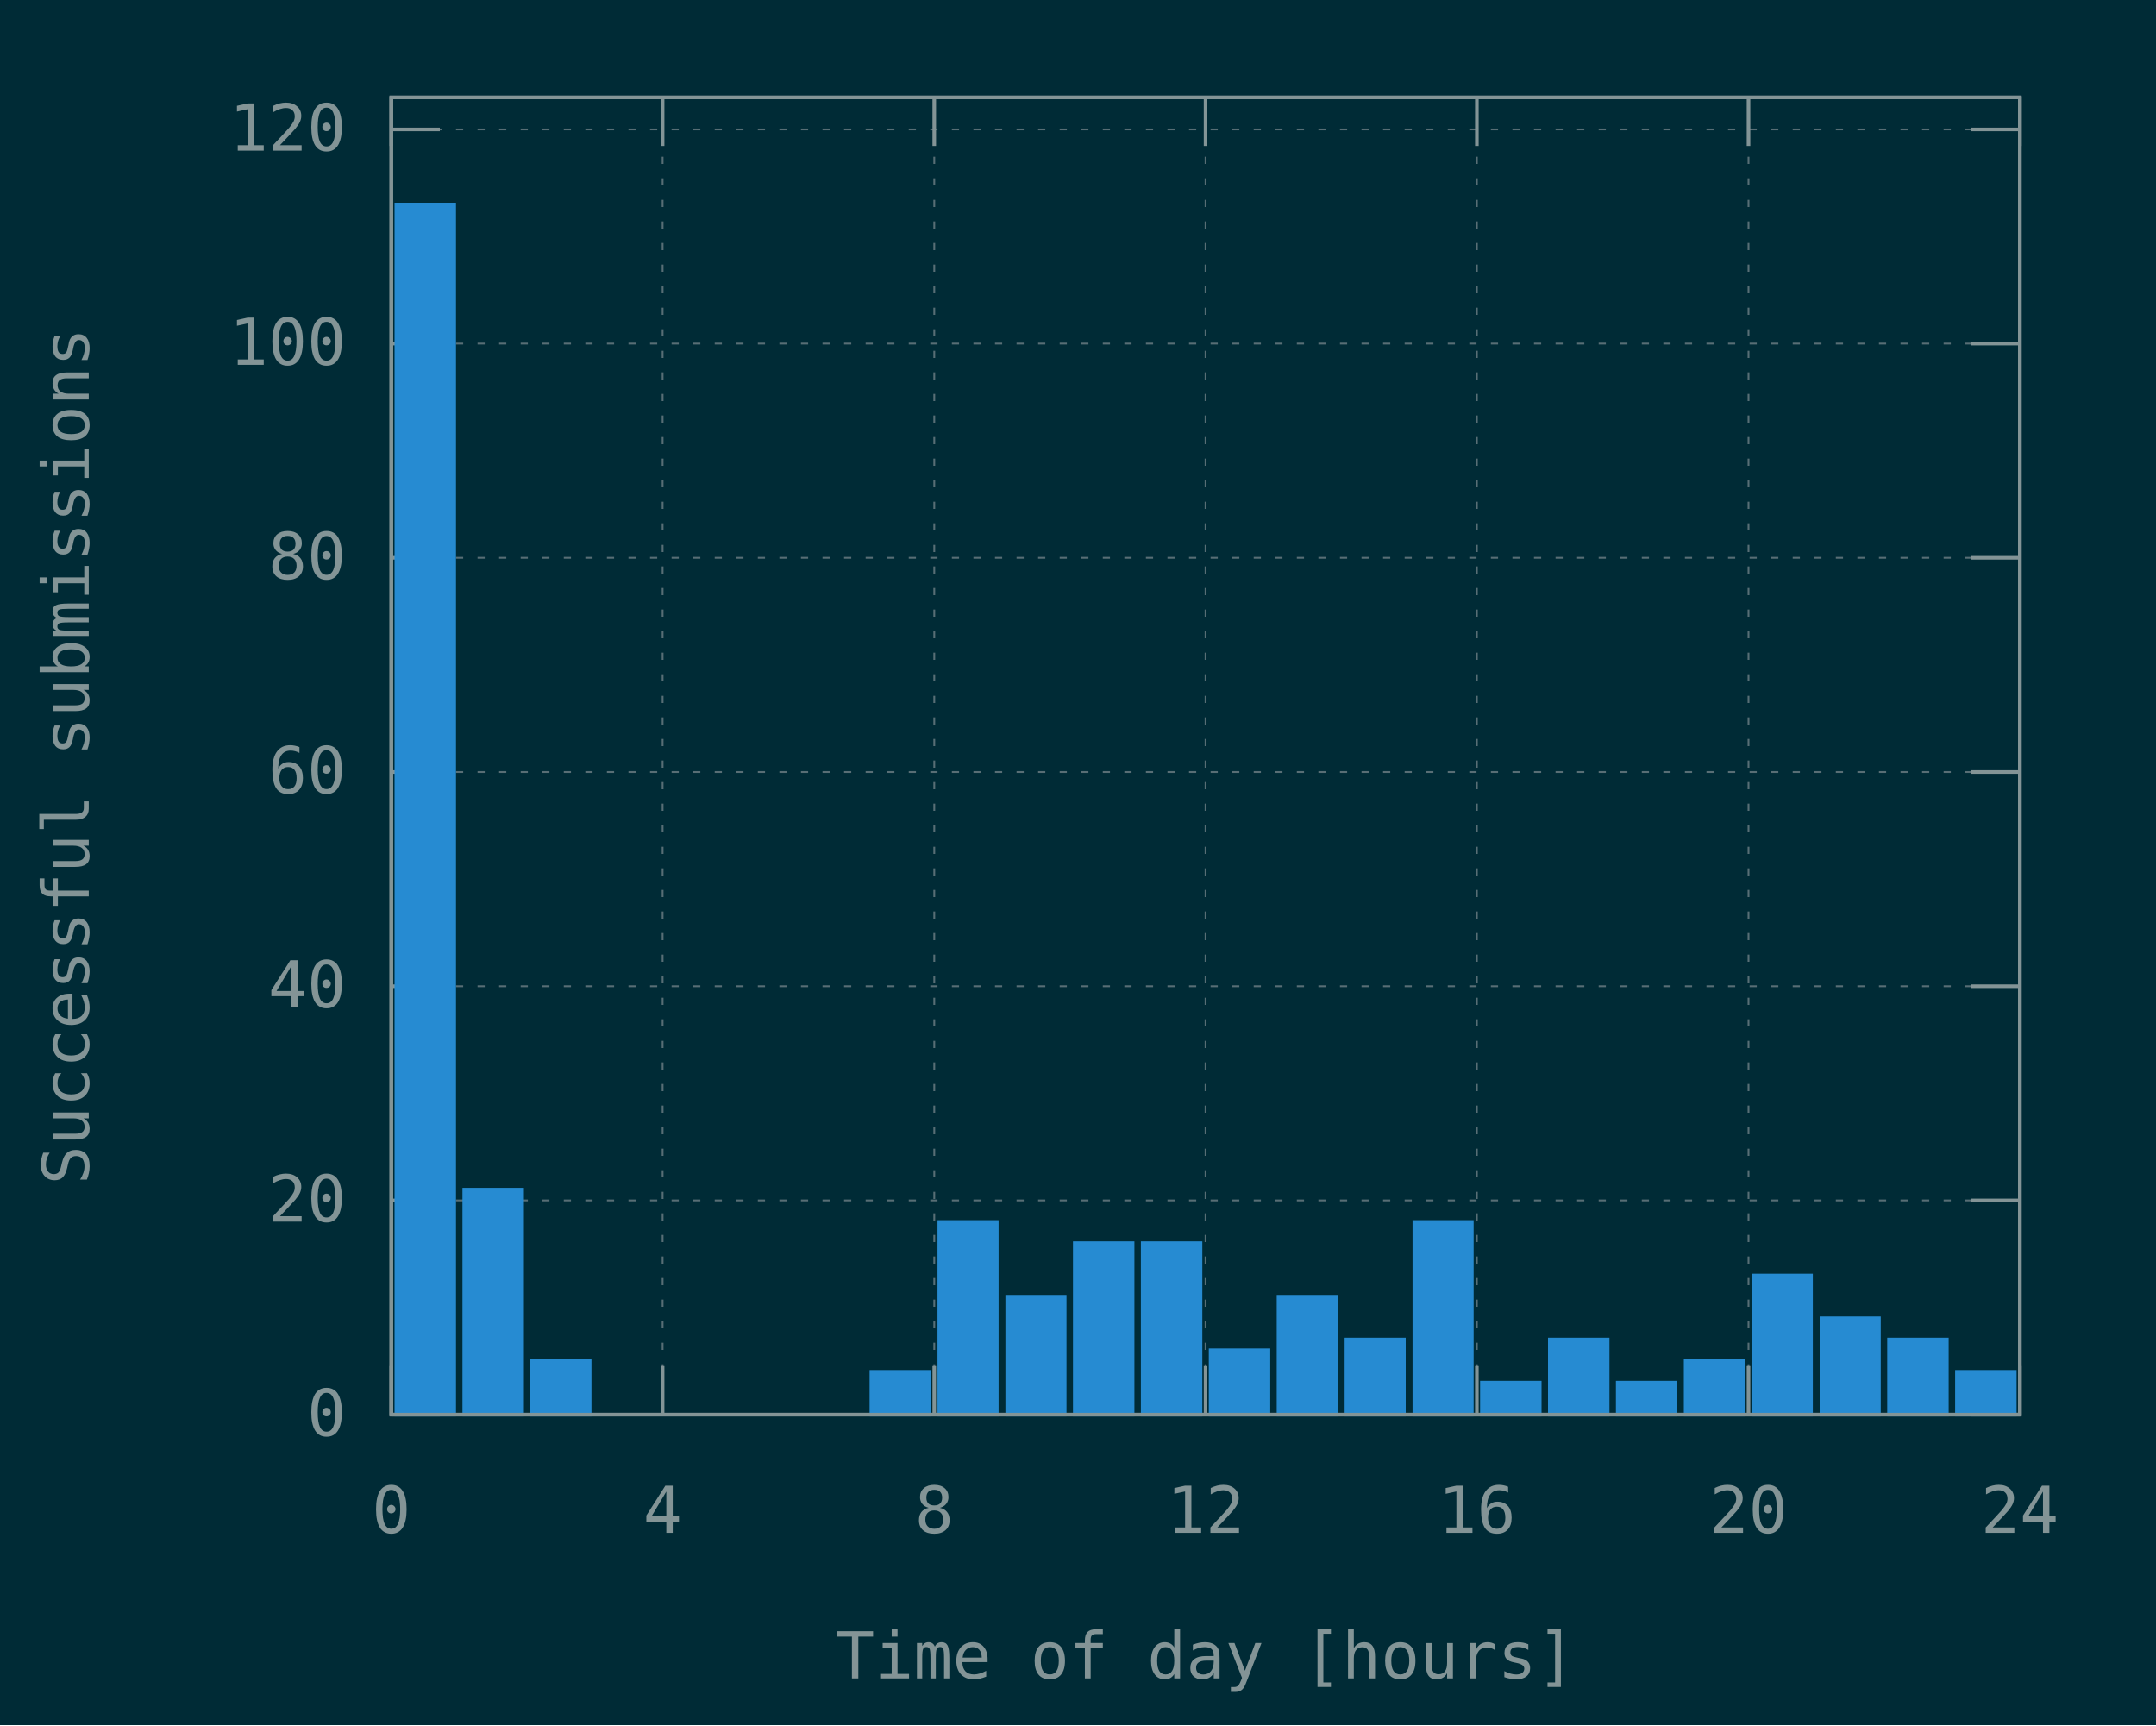
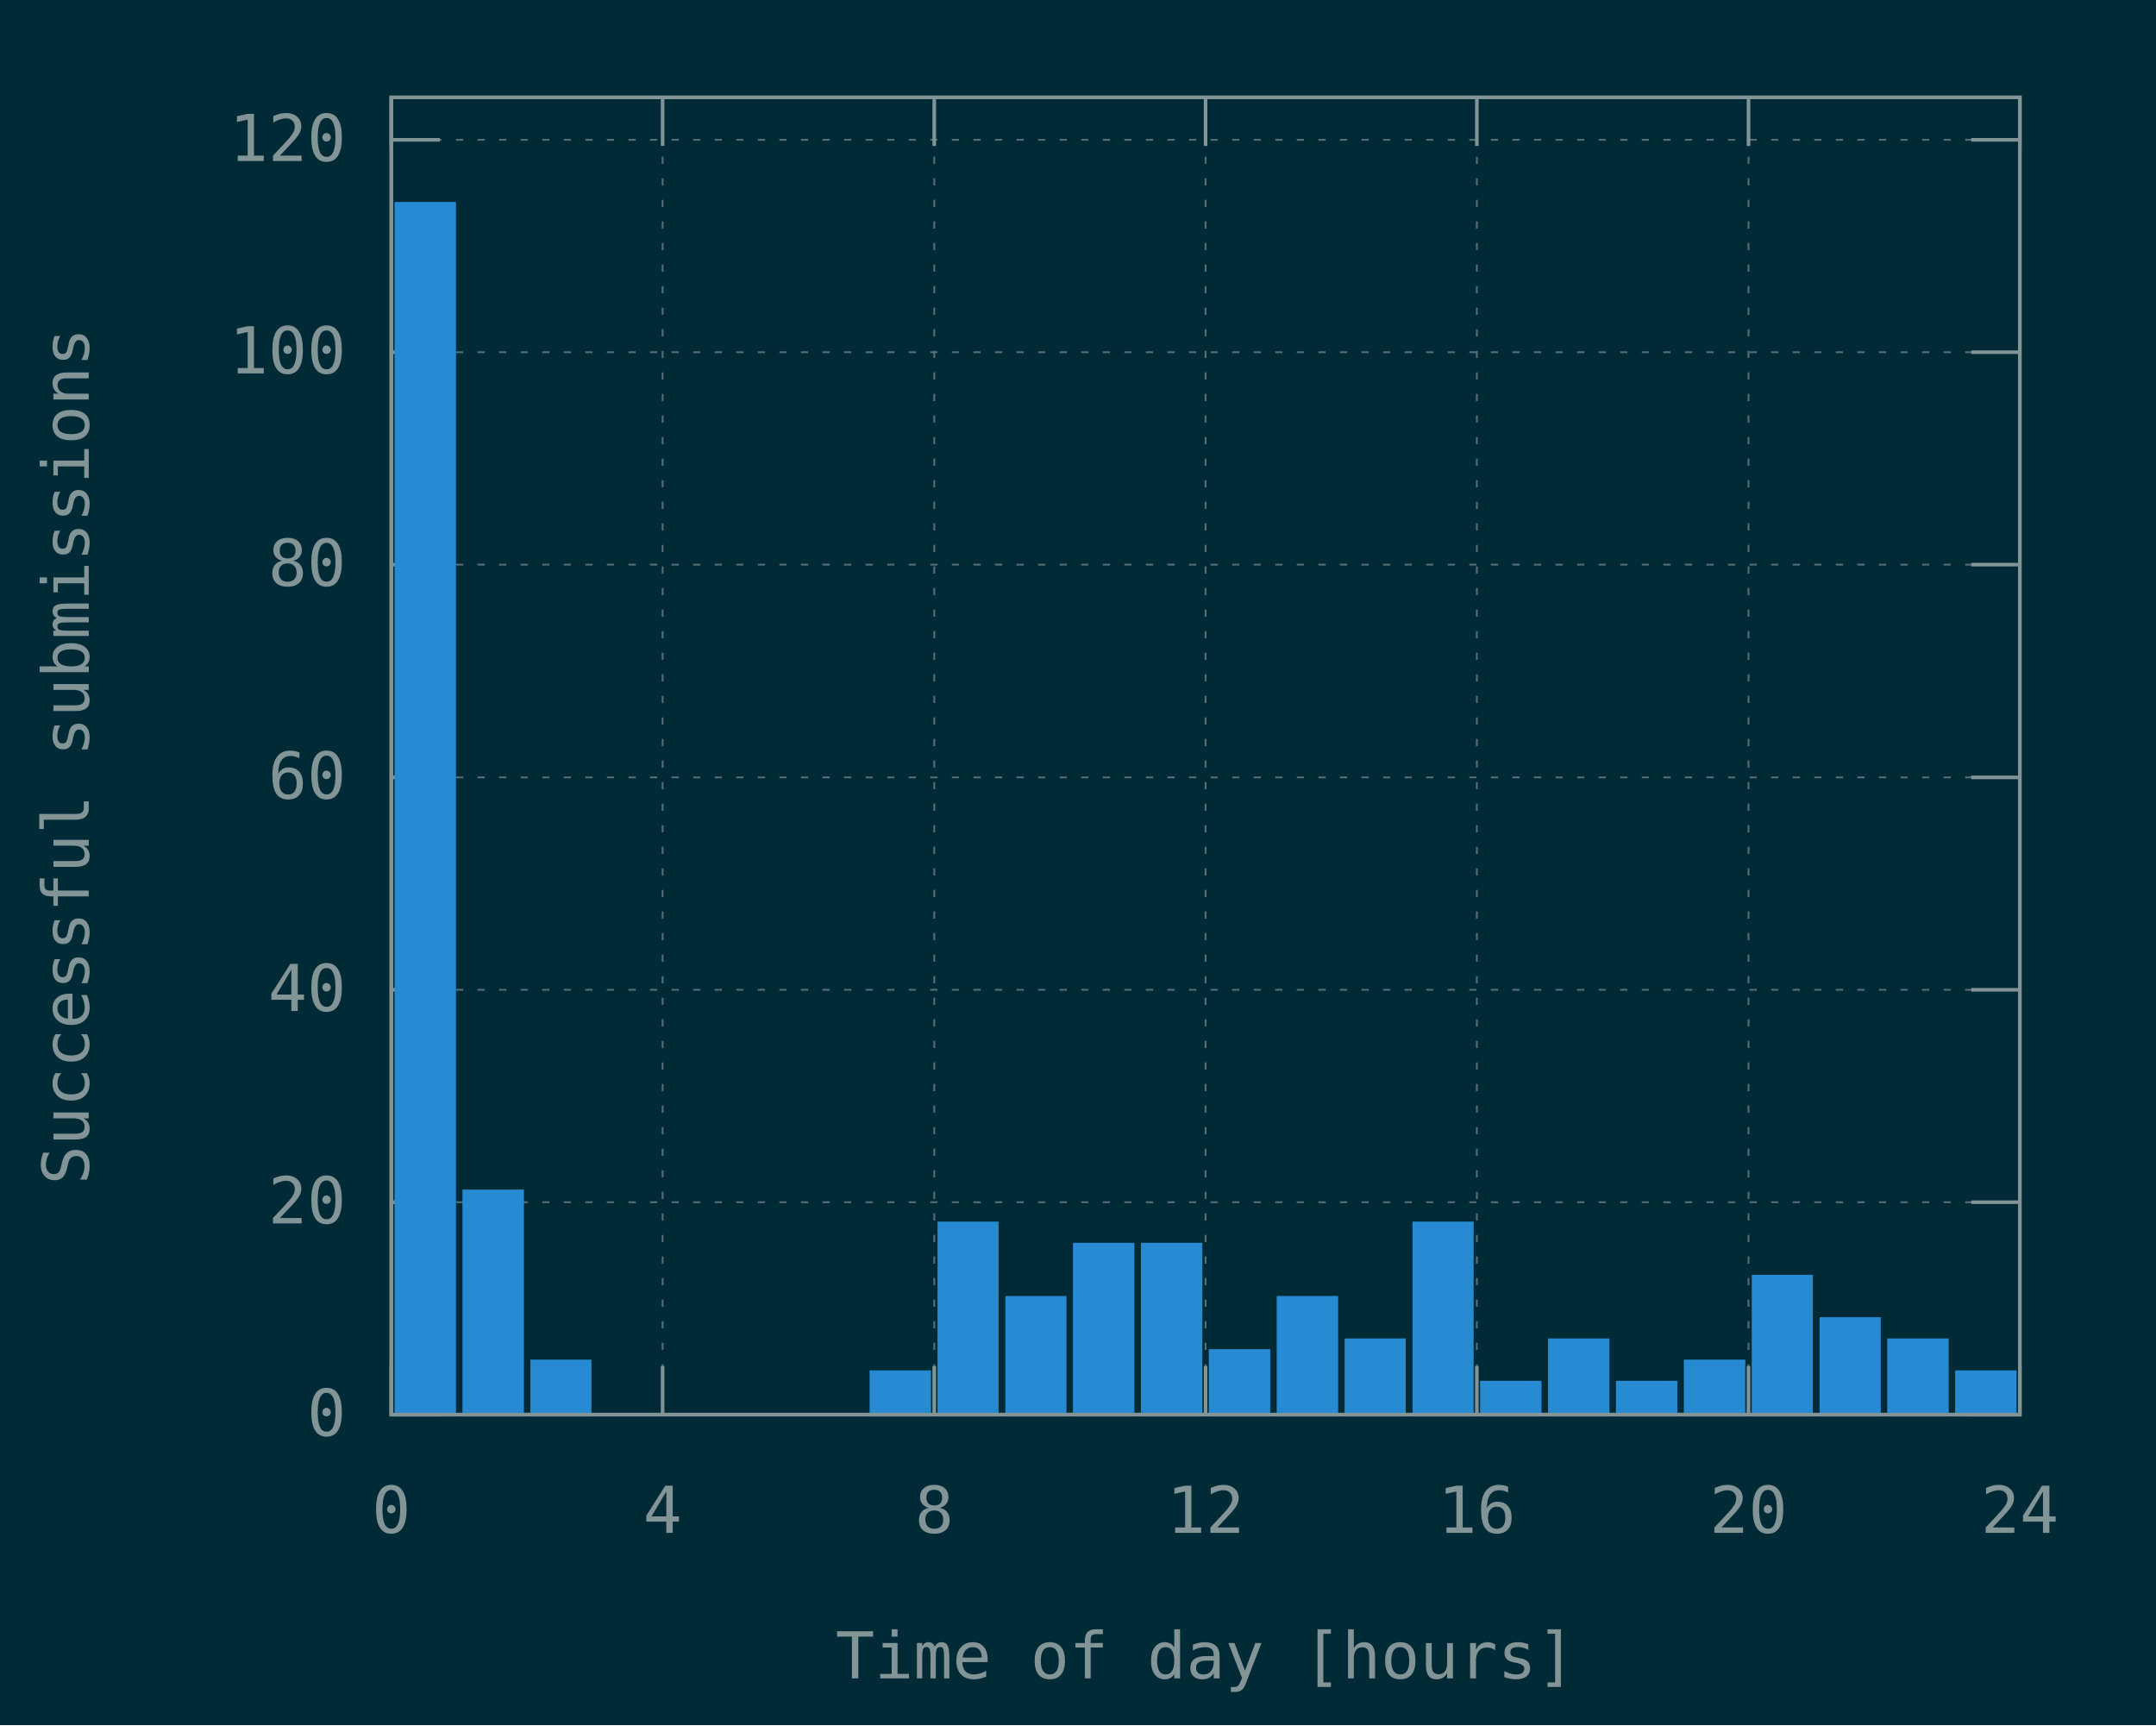
<svg xmlns="http://www.w3.org/2000/svg" xmlns:xlink="http://www.w3.org/1999/xlink" width="600" height="480" viewBox="0 0 600 480">
  <g id="gnuplot_canvas">
    <rect x="0" y="0" width="600" height="480" fill="#002b36" />
    <defs>
      <circle id="gpDot" r="0.5" stroke-width="0.5" stroke="currentColor" />
      <path id="gpPt0" stroke-width="0.148" stroke="currentColor" d="M-1,0 h2 M0,-1 v2" />
      <path id="gpPt1" stroke-width="0.148" stroke="currentColor" d="M-1,-1 L1,1 M1,-1 L-1,1" />
      <path id="gpPt2" stroke-width="0.148" stroke="currentColor" d="M-1,0 L1,0 M0,-1 L0,1 M-1,-1 L1,1 M-1,1 L1,-1" />
      <rect id="gpPt3" stroke-width="0.148" stroke="currentColor" x="-1" y="-1" width="2" height="2" />
      <rect id="gpPt4" stroke-width="0.148" stroke="currentColor" fill="currentColor" x="-1" y="-1" width="2" height="2" />
      <circle id="gpPt5" stroke-width="0.148" stroke="currentColor" cx="0" cy="0" r="1" />
      <use xlink:href="#gpPt5" id="gpPt6" fill="currentColor" stroke="none" />
      <path id="gpPt7" stroke-width="0.148" stroke="currentColor" d="M0,-1.33 L-1.33,0.67 L1.33,0.67 z" />
      <use xlink:href="#gpPt7" id="gpPt8" fill="currentColor" stroke="none" />
      <use xlink:href="#gpPt7" id="gpPt9" stroke="currentColor" transform="rotate(180)" />
      <use xlink:href="#gpPt9" id="gpPt10" fill="currentColor" stroke="none" />
      <use xlink:href="#gpPt3" id="gpPt11" stroke="currentColor" transform="rotate(45)" />
      <use xlink:href="#gpPt11" id="gpPt12" fill="currentColor" stroke="none" />
      <path id="gpPt13" stroke-width="0.148" stroke="currentColor" d="M0,1.330 L1.265,0.411 L0.782,-1.067 L-0.782,-1.076 L-1.265,0.411 z" />
      <use xlink:href="#gpPt13" id="gpPt14" fill="currentColor" stroke="none" />
      <filter id="textbox" filterUnits="objectBoundingBox" x="0" y="0" height="1" width="1">
        <feFlood flood-color="#002B36" flood-opacity="1" result="bgnd" />
        <feComposite in="SourceGraphic" in2="bgnd" operator="atop" />
      </filter>
      <filter id="greybox" filterUnits="objectBoundingBox" x="0" y="0" height="1" width="1">
        <feFlood flood-color="lightgrey" flood-opacity="1" result="grey" />
        <feComposite in="SourceGraphic" in2="grey" operator="atop" />
      </filter>
    </defs>
    <g fill="none" color="#002B36" stroke="currentColor" stroke-width="1.00" stroke-linecap="butt" stroke-linejoin="miter">
</g>
    <g fill="none" color="black" stroke="currentColor" stroke-width="1.00" stroke-linecap="butt" stroke-linejoin="miter">
</g>
    <g fill="none" color="black" stroke="rgb(131, 148, 150)" stroke-width="0.50" stroke-linecap="butt" stroke-linejoin="miter">
</g>
    <g fill="none" color="gray" stroke="currentColor" stroke-width="0.50" stroke-linecap="butt" stroke-linejoin="miter">
      <path stroke="rgb( 88, 110, 117)" stroke-dasharray="2,4" class="gridline" d="M108.9,393.6 L562.1,393.6  " />
    </g>
    <g fill="none" color="gray" stroke="rgb( 88, 110, 117)" stroke-width="1.00" stroke-linecap="butt" stroke-linejoin="miter">
</g>
    <g fill="none" color="black" stroke="currentColor" stroke-width="1.00" stroke-linecap="butt" stroke-linejoin="miter">
      <path stroke="rgb(131, 148, 150)" d="M108.9,393.6 L122.4,393.6 M562.1,393.6 L548.6,393.6  " />
      <g transform="translate(96.3,399.5)" stroke="none" fill="rgb(131,148,150)" font-family="Inconsolata" font-size="18.00" text-anchor="end">
        <text>
          <tspan font-family="Inconsolata"> 0</tspan>
        </text>
      </g>
    </g>
    <g fill="none" color="black" stroke="currentColor" stroke-width="1.00" stroke-linecap="butt" stroke-linejoin="miter">
</g>
    <g fill="none" color="black" stroke="rgb(131, 148, 150)" stroke-width="0.50" stroke-linecap="butt" stroke-linejoin="miter">
</g>
    <g fill="none" color="gray" stroke="currentColor" stroke-width="0.50" stroke-linecap="butt" stroke-linejoin="miter">
-       <path stroke="rgb( 88, 110, 117)" stroke-dasharray="2,4" class="gridline" d="M108.9,334.0 L562.1,334.0  " />
-     </g>
-     <g fill="none" color="gray" stroke="rgb( 88, 110, 117)" stroke-width="1.00" stroke-linecap="butt" stroke-linejoin="miter">
- </g>
-     <g fill="none" color="black" stroke="currentColor" stroke-width="1.00" stroke-linecap="butt" stroke-linejoin="miter">
-       <path stroke="rgb(131, 148, 150)" d="M108.9,334.0 L122.4,334.0 M562.1,334.0 L548.6,334.0  " />
-       <g transform="translate(96.3,339.9)" stroke="none" fill="rgb(131,148,150)" font-family="Inconsolata" font-size="18.00" text-anchor="end">
+       <path stroke="rgb( 88, 110, 117)" stroke-dasharray="2,4" class="gridline" d="M108.9,334.5 L562.1,334.5  " />
+     </g>
+     <g fill="none" color="gray" stroke="rgb( 88, 110, 117)" stroke-width="1.00" stroke-linecap="butt" stroke-linejoin="miter">
+ </g>
+     <g fill="none" color="black" stroke="currentColor" stroke-width="1.00" stroke-linecap="butt" stroke-linejoin="miter">
+       <path stroke="rgb(131, 148, 150)" d="M108.9,334.5 L122.4,334.5 M562.1,334.5 L548.6,334.5  " />
+       <g transform="translate(96.3,340.4)" stroke="none" fill="rgb(131,148,150)" font-family="Inconsolata" font-size="18.00" text-anchor="end">
        <text>
          <tspan font-family="Inconsolata"> 20</tspan>
        </text>
      </g>
    </g>
    <g fill="none" color="black" stroke="currentColor" stroke-width="1.00" stroke-linecap="butt" stroke-linejoin="miter">
</g>
    <g fill="none" color="black" stroke="rgb(131, 148, 150)" stroke-width="0.50" stroke-linecap="butt" stroke-linejoin="miter">
</g>
    <g fill="none" color="gray" stroke="currentColor" stroke-width="0.50" stroke-linecap="butt" stroke-linejoin="miter">
-       <path stroke="rgb( 88, 110, 117)" stroke-dasharray="2,4" class="gridline" d="M108.9,274.4 L562.1,274.4  " />
-     </g>
-     <g fill="none" color="gray" stroke="rgb( 88, 110, 117)" stroke-width="1.00" stroke-linecap="butt" stroke-linejoin="miter">
- </g>
-     <g fill="none" color="black" stroke="currentColor" stroke-width="1.00" stroke-linecap="butt" stroke-linejoin="miter">
-       <path stroke="rgb(131, 148, 150)" d="M108.9,274.4 L122.4,274.4 M562.1,274.4 L548.6,274.4  " />
-       <g transform="translate(96.3,280.3)" stroke="none" fill="rgb(131,148,150)" font-family="Inconsolata" font-size="18.00" text-anchor="end">
+       <path stroke="rgb( 88, 110, 117)" stroke-dasharray="2,4" class="gridline" d="M108.9,275.4 L562.1,275.4  " />
+     </g>
+     <g fill="none" color="gray" stroke="rgb( 88, 110, 117)" stroke-width="1.00" stroke-linecap="butt" stroke-linejoin="miter">
+ </g>
+     <g fill="none" color="black" stroke="currentColor" stroke-width="1.00" stroke-linecap="butt" stroke-linejoin="miter">
+       <path stroke="rgb(131, 148, 150)" d="M108.9,275.4 L122.4,275.4 M562.1,275.4 L548.6,275.4  " />
+       <g transform="translate(96.3,281.3)" stroke="none" fill="rgb(131,148,150)" font-family="Inconsolata" font-size="18.00" text-anchor="end">
        <text>
          <tspan font-family="Inconsolata"> 40</tspan>
        </text>
      </g>
    </g>
    <g fill="none" color="black" stroke="currentColor" stroke-width="1.00" stroke-linecap="butt" stroke-linejoin="miter">
</g>
    <g fill="none" color="black" stroke="rgb(131, 148, 150)" stroke-width="0.50" stroke-linecap="butt" stroke-linejoin="miter">
</g>
    <g fill="none" color="gray" stroke="currentColor" stroke-width="0.50" stroke-linecap="butt" stroke-linejoin="miter">
-       <path stroke="rgb( 88, 110, 117)" stroke-dasharray="2,4" class="gridline" d="M108.9,214.8 L562.1,214.8  " />
-     </g>
-     <g fill="none" color="gray" stroke="rgb( 88, 110, 117)" stroke-width="1.00" stroke-linecap="butt" stroke-linejoin="miter">
- </g>
-     <g fill="none" color="black" stroke="currentColor" stroke-width="1.00" stroke-linecap="butt" stroke-linejoin="miter">
-       <path stroke="rgb(131, 148, 150)" d="M108.9,214.8 L122.4,214.8 M562.1,214.8 L548.6,214.8  " />
-       <g transform="translate(96.3,220.7)" stroke="none" fill="rgb(131,148,150)" font-family="Inconsolata" font-size="18.00" text-anchor="end">
+       <path stroke="rgb( 88, 110, 117)" stroke-dasharray="2,4" class="gridline" d="M108.9,216.3 L562.1,216.3  " />
+     </g>
+     <g fill="none" color="gray" stroke="rgb( 88, 110, 117)" stroke-width="1.00" stroke-linecap="butt" stroke-linejoin="miter">
+ </g>
+     <g fill="none" color="black" stroke="currentColor" stroke-width="1.00" stroke-linecap="butt" stroke-linejoin="miter">
+       <path stroke="rgb(131, 148, 150)" d="M108.9,216.3 L122.4,216.3 M562.1,216.3 L548.6,216.3  " />
+       <g transform="translate(96.3,222.2)" stroke="none" fill="rgb(131,148,150)" font-family="Inconsolata" font-size="18.00" text-anchor="end">
        <text>
          <tspan font-family="Inconsolata"> 60</tspan>
        </text>
      </g>
    </g>
    <g fill="none" color="black" stroke="currentColor" stroke-width="1.00" stroke-linecap="butt" stroke-linejoin="miter">
</g>
    <g fill="none" color="black" stroke="rgb(131, 148, 150)" stroke-width="0.50" stroke-linecap="butt" stroke-linejoin="miter">
</g>
    <g fill="none" color="gray" stroke="currentColor" stroke-width="0.50" stroke-linecap="butt" stroke-linejoin="miter">
-       <path stroke="rgb( 88, 110, 117)" stroke-dasharray="2,4" class="gridline" d="M108.9,155.2 L562.1,155.2  " />
-     </g>
-     <g fill="none" color="gray" stroke="rgb( 88, 110, 117)" stroke-width="1.00" stroke-linecap="butt" stroke-linejoin="miter">
- </g>
-     <g fill="none" color="black" stroke="currentColor" stroke-width="1.00" stroke-linecap="butt" stroke-linejoin="miter">
-       <path stroke="rgb(131, 148, 150)" d="M108.9,155.2 L122.4,155.2 M562.1,155.2 L548.6,155.2  " />
-       <g transform="translate(96.3,161.1)" stroke="none" fill="rgb(131,148,150)" font-family="Inconsolata" font-size="18.00" text-anchor="end">
+       <path stroke="rgb( 88, 110, 117)" stroke-dasharray="2,4" class="gridline" d="M108.9,157.1 L562.1,157.1  " />
+     </g>
+     <g fill="none" color="gray" stroke="rgb( 88, 110, 117)" stroke-width="1.00" stroke-linecap="butt" stroke-linejoin="miter">
+ </g>
+     <g fill="none" color="black" stroke="currentColor" stroke-width="1.00" stroke-linecap="butt" stroke-linejoin="miter">
+       <path stroke="rgb(131, 148, 150)" d="M108.9,157.1 L122.4,157.1 M562.1,157.1 L548.6,157.1  " />
+       <g transform="translate(96.3,163.0)" stroke="none" fill="rgb(131,148,150)" font-family="Inconsolata" font-size="18.00" text-anchor="end">
        <text>
          <tspan font-family="Inconsolata"> 80</tspan>
        </text>
      </g>
    </g>
    <g fill="none" color="black" stroke="currentColor" stroke-width="1.00" stroke-linecap="butt" stroke-linejoin="miter">
</g>
    <g fill="none" color="black" stroke="rgb(131, 148, 150)" stroke-width="0.50" stroke-linecap="butt" stroke-linejoin="miter">
</g>
    <g fill="none" color="gray" stroke="currentColor" stroke-width="0.50" stroke-linecap="butt" stroke-linejoin="miter">
-       <path stroke="rgb( 88, 110, 117)" stroke-dasharray="2,4" class="gridline" d="M108.9,95.6 L562.1,95.6  " />
-     </g>
-     <g fill="none" color="gray" stroke="rgb( 88, 110, 117)" stroke-width="1.00" stroke-linecap="butt" stroke-linejoin="miter">
- </g>
-     <g fill="none" color="black" stroke="currentColor" stroke-width="1.00" stroke-linecap="butt" stroke-linejoin="miter">
-       <path stroke="rgb(131, 148, 150)" d="M108.9,95.6 L122.4,95.6 M562.1,95.6 L548.6,95.6  " />
-       <g transform="translate(96.3,101.5)" stroke="none" fill="rgb(131,148,150)" font-family="Inconsolata" font-size="18.00" text-anchor="end">
+       <path stroke="rgb( 88, 110, 117)" stroke-dasharray="2,4" class="gridline" d="M108.9,98.0 L562.1,98.0  " />
+     </g>
+     <g fill="none" color="gray" stroke="rgb( 88, 110, 117)" stroke-width="1.00" stroke-linecap="butt" stroke-linejoin="miter">
+ </g>
+     <g fill="none" color="black" stroke="currentColor" stroke-width="1.00" stroke-linecap="butt" stroke-linejoin="miter">
+       <path stroke="rgb(131, 148, 150)" d="M108.9,98.0 L122.4,98.0 M562.1,98.0 L548.6,98.0  " />
+       <g transform="translate(96.3,103.9)" stroke="none" fill="rgb(131,148,150)" font-family="Inconsolata" font-size="18.00" text-anchor="end">
        <text>
          <tspan font-family="Inconsolata"> 100</tspan>
        </text>
      </g>
    </g>
    <g fill="none" color="black" stroke="currentColor" stroke-width="1.00" stroke-linecap="butt" stroke-linejoin="miter">
</g>
    <g fill="none" color="black" stroke="rgb(131, 148, 150)" stroke-width="0.50" stroke-linecap="butt" stroke-linejoin="miter">
</g>
    <g fill="none" color="gray" stroke="currentColor" stroke-width="0.50" stroke-linecap="butt" stroke-linejoin="miter">
-       <path stroke="rgb( 88, 110, 117)" stroke-dasharray="2,4" class="gridline" d="M108.9,36.0 L562.1,36.0  " />
-     </g>
-     <g fill="none" color="gray" stroke="rgb( 88, 110, 117)" stroke-width="1.00" stroke-linecap="butt" stroke-linejoin="miter">
- </g>
-     <g fill="none" color="black" stroke="currentColor" stroke-width="1.00" stroke-linecap="butt" stroke-linejoin="miter">
-       <path stroke="rgb(131, 148, 150)" d="M108.9,36.0 L122.4,36.0 M562.1,36.0 L548.6,36.0  " />
-       <g transform="translate(96.3,41.9)" stroke="none" fill="rgb(131,148,150)" font-family="Inconsolata" font-size="18.00" text-anchor="end">
+       <path stroke="rgb( 88, 110, 117)" stroke-dasharray="2,4" class="gridline" d="M108.9,38.9 L562.1,38.9  " />
+     </g>
+     <g fill="none" color="gray" stroke="rgb( 88, 110, 117)" stroke-width="1.00" stroke-linecap="butt" stroke-linejoin="miter">
+ </g>
+     <g fill="none" color="black" stroke="currentColor" stroke-width="1.00" stroke-linecap="butt" stroke-linejoin="miter">
+       <path stroke="rgb(131, 148, 150)" d="M108.9,38.9 L122.4,38.9 M562.1,38.9 L548.6,38.9  " />
+       <g transform="translate(96.3,44.8)" stroke="none" fill="rgb(131,148,150)" font-family="Inconsolata" font-size="18.00" text-anchor="end">
        <text>
          <tspan font-family="Inconsolata"> 120</tspan>
        </text>
      </g>
    </g>
    <g fill="none" color="black" stroke="currentColor" stroke-width="1.00" stroke-linecap="butt" stroke-linejoin="miter">
</g>
    <g fill="none" color="black" stroke="rgb(131, 148, 150)" stroke-width="0.50" stroke-linecap="butt" stroke-linejoin="miter">
</g>
    <g fill="none" color="gray" stroke="currentColor" stroke-width="0.50" stroke-linecap="butt" stroke-linejoin="miter">
      <path stroke="rgb( 88, 110, 117)" stroke-dasharray="2,4" class="gridline" d="M108.9,393.6 L108.9,27.1  " />
    </g>
    <g fill="none" color="gray" stroke="rgb( 88, 110, 117)" stroke-width="1.00" stroke-linecap="butt" stroke-linejoin="miter">
</g>
    <g fill="none" color="black" stroke="currentColor" stroke-width="1.00" stroke-linecap="butt" stroke-linejoin="miter">
      <path stroke="rgb(131, 148, 150)" d="M108.9,393.6 L108.9,380.1 M108.9,27.1 L108.9,40.6  " />
      <g transform="translate(108.9,426.5)" stroke="none" fill="rgb(131,148,150)" font-family="Inconsolata" font-size="18.00" text-anchor="middle">
        <text>
          <tspan font-family="Inconsolata"> 0</tspan>
        </text>
      </g>
    </g>
    <g fill="none" color="black" stroke="currentColor" stroke-width="1.00" stroke-linecap="butt" stroke-linejoin="miter">
</g>
    <g fill="none" color="black" stroke="rgb(131, 148, 150)" stroke-width="0.50" stroke-linecap="butt" stroke-linejoin="miter">
</g>
    <g fill="none" color="gray" stroke="currentColor" stroke-width="0.50" stroke-linecap="butt" stroke-linejoin="miter">
      <path stroke="rgb( 88, 110, 117)" stroke-dasharray="2,4" class="gridline" d="M184.4,393.6 L184.4,27.1  " />
    </g>
    <g fill="none" color="gray" stroke="rgb( 88, 110, 117)" stroke-width="1.00" stroke-linecap="butt" stroke-linejoin="miter">
</g>
    <g fill="none" color="black" stroke="currentColor" stroke-width="1.00" stroke-linecap="butt" stroke-linejoin="miter">
      <path stroke="rgb(131, 148, 150)" d="M184.4,393.6 L184.4,380.1 M184.4,27.1 L184.4,40.6  " />
      <g transform="translate(184.4,426.5)" stroke="none" fill="rgb(131,148,150)" font-family="Inconsolata" font-size="18.00" text-anchor="middle">
        <text>
          <tspan font-family="Inconsolata"> 4</tspan>
        </text>
      </g>
    </g>
    <g fill="none" color="black" stroke="currentColor" stroke-width="1.00" stroke-linecap="butt" stroke-linejoin="miter">
</g>
    <g fill="none" color="black" stroke="rgb(131, 148, 150)" stroke-width="0.50" stroke-linecap="butt" stroke-linejoin="miter">
</g>
    <g fill="none" color="gray" stroke="currentColor" stroke-width="0.50" stroke-linecap="butt" stroke-linejoin="miter">
      <path stroke="rgb( 88, 110, 117)" stroke-dasharray="2,4" class="gridline" d="M260.0,393.6 L260.0,27.1  " />
    </g>
    <g fill="none" color="gray" stroke="rgb( 88, 110, 117)" stroke-width="1.00" stroke-linecap="butt" stroke-linejoin="miter">
</g>
    <g fill="none" color="black" stroke="currentColor" stroke-width="1.00" stroke-linecap="butt" stroke-linejoin="miter">
      <path stroke="rgb(131, 148, 150)" d="M260.0,393.6 L260.0,380.1 M260.0,27.1 L260.0,40.6  " />
      <g transform="translate(260.0,426.5)" stroke="none" fill="rgb(131,148,150)" font-family="Inconsolata" font-size="18.00" text-anchor="middle">
        <text>
          <tspan font-family="Inconsolata"> 8</tspan>
        </text>
      </g>
    </g>
    <g fill="none" color="black" stroke="currentColor" stroke-width="1.00" stroke-linecap="butt" stroke-linejoin="miter">
</g>
    <g fill="none" color="black" stroke="rgb(131, 148, 150)" stroke-width="0.50" stroke-linecap="butt" stroke-linejoin="miter">
</g>
    <g fill="none" color="gray" stroke="currentColor" stroke-width="0.50" stroke-linecap="butt" stroke-linejoin="miter">
      <path stroke="rgb( 88, 110, 117)" stroke-dasharray="2,4" class="gridline" d="M335.5,393.6 L335.5,27.1  " />
    </g>
    <g fill="none" color="gray" stroke="rgb( 88, 110, 117)" stroke-width="1.00" stroke-linecap="butt" stroke-linejoin="miter">
</g>
    <g fill="none" color="black" stroke="currentColor" stroke-width="1.00" stroke-linecap="butt" stroke-linejoin="miter">
      <path stroke="rgb(131, 148, 150)" d="M335.5,393.6 L335.5,380.1 M335.5,27.1 L335.5,40.6  " />
      <g transform="translate(335.5,426.5)" stroke="none" fill="rgb(131,148,150)" font-family="Inconsolata" font-size="18.00" text-anchor="middle">
        <text>
          <tspan font-family="Inconsolata"> 12</tspan>
        </text>
      </g>
    </g>
    <g fill="none" color="black" stroke="currentColor" stroke-width="1.00" stroke-linecap="butt" stroke-linejoin="miter">
</g>
    <g fill="none" color="black" stroke="rgb(131, 148, 150)" stroke-width="0.50" stroke-linecap="butt" stroke-linejoin="miter">
</g>
    <g fill="none" color="gray" stroke="currentColor" stroke-width="0.50" stroke-linecap="butt" stroke-linejoin="miter">
      <path stroke="rgb( 88, 110, 117)" stroke-dasharray="2,4" class="gridline" d="M411.0,393.6 L411.0,27.1  " />
    </g>
    <g fill="none" color="gray" stroke="rgb( 88, 110, 117)" stroke-width="1.00" stroke-linecap="butt" stroke-linejoin="miter">
</g>
    <g fill="none" color="black" stroke="currentColor" stroke-width="1.00" stroke-linecap="butt" stroke-linejoin="miter">
      <path stroke="rgb(131, 148, 150)" d="M411.0,393.6 L411.0,380.1 M411.0,27.1 L411.0,40.6  " />
      <g transform="translate(411.0,426.5)" stroke="none" fill="rgb(131,148,150)" font-family="Inconsolata" font-size="18.00" text-anchor="middle">
        <text>
          <tspan font-family="Inconsolata"> 16</tspan>
        </text>
      </g>
    </g>
    <g fill="none" color="black" stroke="currentColor" stroke-width="1.00" stroke-linecap="butt" stroke-linejoin="miter">
</g>
    <g fill="none" color="black" stroke="rgb(131, 148, 150)" stroke-width="0.50" stroke-linecap="butt" stroke-linejoin="miter">
</g>
    <g fill="none" color="gray" stroke="currentColor" stroke-width="0.50" stroke-linecap="butt" stroke-linejoin="miter">
      <path stroke="rgb( 88, 110, 117)" stroke-dasharray="2,4" class="gridline" d="M486.6,393.6 L486.6,40.6 L486.6,27.1  " />
    </g>
    <g fill="none" color="gray" stroke="rgb( 88, 110, 117)" stroke-width="1.00" stroke-linecap="butt" stroke-linejoin="miter">
</g>
    <g fill="none" color="black" stroke="currentColor" stroke-width="1.00" stroke-linecap="butt" stroke-linejoin="miter">
      <path stroke="rgb(131, 148, 150)" d="M486.6,393.6 L486.6,380.1 M486.6,27.1 L486.6,40.6  " />
      <g transform="translate(486.6,426.5)" stroke="none" fill="rgb(131,148,150)" font-family="Inconsolata" font-size="18.00" text-anchor="middle">
        <text>
          <tspan font-family="Inconsolata"> 20</tspan>
        </text>
      </g>
    </g>
    <g fill="none" color="black" stroke="currentColor" stroke-width="1.00" stroke-linecap="butt" stroke-linejoin="miter">
</g>
    <g fill="none" color="black" stroke="rgb(131, 148, 150)" stroke-width="0.50" stroke-linecap="butt" stroke-linejoin="miter">
</g>
    <g fill="none" color="gray" stroke="currentColor" stroke-width="0.50" stroke-linecap="butt" stroke-linejoin="miter">
      <path stroke="rgb( 88, 110, 117)" stroke-dasharray="2,4" class="gridline" d="M562.1,393.6 L562.1,27.1  " />
    </g>
    <g fill="none" color="gray" stroke="rgb( 88, 110, 117)" stroke-width="1.00" stroke-linecap="butt" stroke-linejoin="miter">
</g>
    <g fill="none" color="black" stroke="currentColor" stroke-width="1.00" stroke-linecap="butt" stroke-linejoin="miter">
      <path stroke="rgb(131, 148, 150)" d="M562.1,393.6 L562.1,380.1 M562.1,27.1 L562.1,40.6  " />
      <g transform="translate(562.1,426.5)" stroke="none" fill="rgb(131,148,150)" font-family="Inconsolata" font-size="18.00" text-anchor="middle">
        <text>
          <tspan font-family="Inconsolata"> 24</tspan>
        </text>
      </g>
    </g>
    <g fill="none" color="black" stroke="currentColor" stroke-width="1.00" stroke-linecap="butt" stroke-linejoin="miter">
</g>
    <g fill="none" color="black" stroke="currentColor" stroke-width="1.00" stroke-linecap="butt" stroke-linejoin="miter">
      <path stroke="rgb(131, 148, 150)" d="M108.9,27.1 L108.9,393.6 L562.1,393.6 L562.1,27.1 L108.9,27.1 Z  " />
    </g>
    <g fill="none" color="black" stroke="currentColor" stroke-width="1.00" stroke-linecap="butt" stroke-linejoin="miter">
      <g transform="translate(24.7,210.4) rotate(270)" stroke="none" fill="rgb(131,148,150)" font-family="Inconsolata" font-size="18.00" text-anchor="middle">
        <text>
          <tspan font-family="Inconsolata">Successful submissions</tspan>
        </text>
      </g>
    </g>
    <g fill="none" color="black" stroke="currentColor" stroke-width="1.00" stroke-linecap="butt" stroke-linejoin="miter">
      <g transform="translate(335.5,467.0)" stroke="none" fill="rgb(131,148,150)" font-family="Inconsolata" font-size="18.00" text-anchor="middle">
        <text>
          <tspan font-family="Inconsolata">Time of day [hours]</tspan>
        </text>
      </g>
    </g>
    <g fill="none" color="black" stroke="currentColor" stroke-width="1.00" stroke-linecap="butt" stroke-linejoin="miter">
</g>
    <g id="gnuplot_plot_1">
      <g fill="none" color="black" stroke="currentColor" stroke-width="1.00" stroke-linecap="butt" stroke-linejoin="miter">
        <g stroke="none" shape-rendering="crispEdges">
-           <polygon fill="rgb( 38, 139, 210)" points="110.3,393.6 126.5,393.6 126.5,56.8 110.3,56.8 " />
-         </g>
-         <path stroke="rgb( 38, 139, 210)" d="M110.3,393.6 L110.3,56.9 L126.4,56.9 L126.4,393.6 L110.3,393.6 Z  " />
-         <g stroke="none" shape-rendering="crispEdges">
-           <polygon fill="rgb( 38, 139, 210)" points="129.2,393.6 145.4,393.6 145.4,330.9 129.2,330.9 " />
-         </g>
-         <path stroke="rgb( 38, 139, 210)" d="M129.2,393.6 L129.2,331.0 L145.3,331.0 L145.3,393.6 L129.2,393.6 Z  " />
-         <g stroke="none" shape-rendering="crispEdges">
-           <polygon fill="rgb( 38, 139, 210)" points="148.1,393.6 164.2,393.6 164.2,378.6 148.1,378.6 " />
-         </g>
-         <path stroke="rgb( 38, 139, 210)" d="M148.1,393.6 L148.1,378.7 L164.1,378.7 L164.1,393.6 L148.1,393.6 Z  " />
-         <g stroke="none" shape-rendering="crispEdges">
-           <polygon fill="rgb( 38, 139, 210)" points="242.5,393.6 258.7,393.6 258.7,381.6 242.5,381.6 " />
-         </g>
-         <path stroke="rgb( 38, 139, 210)" d="M242.5,393.6 L242.5,381.7 L258.6,381.7 L258.6,393.6 L242.5,393.6 Z  " />
-         <g stroke="none" shape-rendering="crispEdges">
-           <polygon fill="rgb( 38, 139, 210)" points="261.4,393.6 277.5,393.6 277.5,339.9 261.4,339.9 " />
-         </g>
-         <path stroke="rgb( 38, 139, 210)" d="M261.4,393.6 L261.4,340.0 L277.4,340.0 L277.4,393.6 L261.4,393.6 Z  " />
-         <g stroke="none" shape-rendering="crispEdges">
-           <polygon fill="rgb( 38, 139, 210)" points="280.3,393.6 296.4,393.6 296.4,360.7 280.3,360.7 " />
-         </g>
-         <path stroke="rgb( 38, 139, 210)" d="M280.3,393.6 L280.3,360.8 L296.3,360.8 L296.3,393.6 L280.3,393.6 Z  " />
-         <g stroke="none" shape-rendering="crispEdges">
-           <polygon fill="rgb( 38, 139, 210)" points="299.1,393.6 315.3,393.6 315.3,345.8 299.1,345.8 " />
-         </g>
-         <path stroke="rgb( 38, 139, 210)" d="M299.1,393.6 L299.1,345.9 L315.2,345.9 L315.2,393.6 L299.1,393.6 Z  " />
-         <g stroke="none" shape-rendering="crispEdges">
-           <polygon fill="rgb( 38, 139, 210)" points="318.0,393.6 334.2,393.6 334.2,345.8 318.0,345.8 " />
-         </g>
-         <path stroke="rgb( 38, 139, 210)" d="M318.0,393.6 L318.0,345.9 L334.1,345.9 L334.1,393.6 L318.0,393.6 Z  " />
-         <g stroke="none" shape-rendering="crispEdges">
-           <polygon fill="rgb( 38, 139, 210)" points="336.9,393.6 353.1,393.6 353.1,375.6 336.9,375.6 " />
-         </g>
-         <path stroke="rgb( 38, 139, 210)" d="M336.9,393.6 L336.9,375.7 L353.0,375.7 L353.0,393.6 L336.9,393.6 Z  " />
-         <g stroke="none" shape-rendering="crispEdges">
-           <polygon fill="rgb( 38, 139, 210)" points="355.8,393.6 372.0,393.6 372.0,360.7 355.8,360.7 " />
-         </g>
-         <path stroke="rgb( 38, 139, 210)" d="M355.8,393.6 L355.8,360.8 L371.9,360.8 L371.9,393.6 L355.8,393.6 Z  " />
-         <g stroke="none" shape-rendering="crispEdges">
-           <polygon fill="rgb( 38, 139, 210)" points="374.7,393.6 390.8,393.6 390.8,372.6 374.7,372.6 " />
-         </g>
-         <path stroke="rgb( 38, 139, 210)" d="M374.7,393.6 L374.7,372.7 L390.7,372.7 L390.7,393.6 L374.7,393.6 Z  " />
-         <g stroke="none" shape-rendering="crispEdges">
-           <polygon fill="rgb( 38, 139, 210)" points="393.6,393.6 409.7,393.6 409.7,339.9 393.6,339.9 " />
-         </g>
-         <path stroke="rgb( 38, 139, 210)" d="M393.6,393.6 L393.6,340.0 L409.6,340.0 L409.6,393.6 L393.6,393.6 Z  " />
+           <polygon fill="rgb( 38, 139, 210)" points="110.3,393.6 126.5,393.6 126.5,56.6 110.3,56.6 " />
+         </g>
+         <path stroke="rgb( 38, 139, 210)" d="M110.3,393.6 L110.3,56.7 L126.4,56.7 L126.4,393.6 L110.3,393.6 Z  " />
+         <g stroke="none" shape-rendering="crispEdges">
+           <polygon fill="rgb( 38, 139, 210)" points="129.2,393.6 145.4,393.6 145.4,331.4 129.2,331.4 " />
+         </g>
+         <path stroke="rgb( 38, 139, 210)" d="M129.2,393.6 L129.2,331.5 L145.3,331.5 L145.3,393.6 L129.2,393.6 Z  " />
+         <g stroke="none" shape-rendering="crispEdges">
+           <polygon fill="rgb( 38, 139, 210)" points="148.1,393.6 164.2,393.6 164.2,378.7 148.1,378.7 " />
+         </g>
+         <path stroke="rgb( 38, 139, 210)" d="M148.1,393.6 L148.1,378.8 L164.1,378.8 L164.1,393.6 L148.1,393.6 Z  " />
+         <g stroke="none" shape-rendering="crispEdges">
+           <polygon fill="rgb( 38, 139, 210)" points="242.5,393.6 258.7,393.6 258.7,381.7 242.5,381.7 " />
+         </g>
+         <path stroke="rgb( 38, 139, 210)" d="M242.5,393.6 L242.5,381.8 L258.6,381.8 L258.6,393.6 L242.5,393.6 Z  " />
+         <g stroke="none" shape-rendering="crispEdges">
+           <polygon fill="rgb( 38, 139, 210)" points="261.4,393.6 277.5,393.6 277.5,340.3 261.4,340.3 " />
+         </g>
+         <path stroke="rgb( 38, 139, 210)" d="M261.4,393.6 L261.4,340.4 L277.4,340.4 L277.4,393.6 L261.4,393.6 Z  " />
+         <g stroke="none" shape-rendering="crispEdges">
+           <polygon fill="rgb( 38, 139, 210)" points="280.3,393.6 296.4,393.6 296.4,361.0 280.3,361.0 " />
+         </g>
+         <path stroke="rgb( 38, 139, 210)" d="M280.3,393.6 L280.3,361.1 L296.3,361.1 L296.3,393.6 L280.3,393.6 Z  " />
+         <g stroke="none" shape-rendering="crispEdges">
+           <polygon fill="rgb( 38, 139, 210)" points="299.1,393.6 315.3,393.6 315.3,346.2 299.1,346.2 " />
+         </g>
+         <path stroke="rgb( 38, 139, 210)" d="M299.1,393.6 L299.1,346.3 L315.2,346.3 L315.2,393.6 L299.1,393.6 Z  " />
+         <g stroke="none" shape-rendering="crispEdges">
+           <polygon fill="rgb( 38, 139, 210)" points="318.0,393.6 334.2,393.6 334.2,346.2 318.0,346.2 " />
+         </g>
+         <path stroke="rgb( 38, 139, 210)" d="M318.0,393.6 L318.0,346.3 L334.1,346.3 L334.1,393.6 L318.0,393.6 Z  " />
+         <g stroke="none" shape-rendering="crispEdges">
+           <polygon fill="rgb( 38, 139, 210)" points="336.9,393.6 353.1,393.6 353.1,375.8 336.9,375.8 " />
+         </g>
+         <path stroke="rgb( 38, 139, 210)" d="M336.9,393.6 L336.9,375.9 L353.0,375.9 L353.0,393.6 L336.9,393.6 Z  " />
+         <g stroke="none" shape-rendering="crispEdges">
+           <polygon fill="rgb( 38, 139, 210)" points="355.8,393.6 372.0,393.6 372.0,361.0 355.8,361.0 " />
+         </g>
+         <path stroke="rgb( 38, 139, 210)" d="M355.8,393.6 L355.8,361.1 L371.9,361.1 L371.9,393.6 L355.8,393.6 Z  " />
+         <g stroke="none" shape-rendering="crispEdges">
+           <polygon fill="rgb( 38, 139, 210)" points="374.7,393.6 390.8,393.6 390.8,372.8 374.7,372.8 " />
+         </g>
+         <path stroke="rgb( 38, 139, 210)" d="M374.7,393.6 L374.7,372.9 L390.7,372.9 L390.7,393.6 L374.7,393.6 Z  " />
+         <g stroke="none" shape-rendering="crispEdges">
+           <polygon fill="rgb( 38, 139, 210)" points="393.6,393.6 409.7,393.6 409.7,340.3 393.6,340.3 " />
+         </g>
+         <path stroke="rgb( 38, 139, 210)" d="M393.6,393.6 L393.6,340.4 L409.6,340.4 L409.6,393.6 L393.6,393.6 Z  " />
        <g stroke="none" shape-rendering="crispEdges">
          <polygon fill="rgb( 38, 139, 210)" points="412.4,393.6 428.6,393.6 428.6,384.6 412.4,384.6 " />
        </g>
        <path stroke="rgb( 38, 139, 210)" d="M412.4,393.6 L412.4,384.7 L428.5,384.7 L428.5,393.6 L412.4,393.6 Z  " />
        <g stroke="none" shape-rendering="crispEdges">
-           <polygon fill="rgb( 38, 139, 210)" points="431.3,393.6 447.5,393.6 447.5,372.6 431.3,372.6 " />
-         </g>
-         <path stroke="rgb( 38, 139, 210)" d="M431.3,393.6 L431.3,372.7 L447.4,372.7 L447.4,393.6 L431.3,393.6 Z  " />
+           <polygon fill="rgb( 38, 139, 210)" points="431.3,393.6 447.5,393.6 447.5,372.8 431.3,372.8 " />
+         </g>
+         <path stroke="rgb( 38, 139, 210)" d="M431.3,393.6 L431.3,372.9 L447.4,372.9 L447.4,393.6 L431.3,393.6 Z  " />
        <g stroke="none" shape-rendering="crispEdges">
          <polygon fill="rgb( 38, 139, 210)" points="450.2,393.6 466.4,393.6 466.4,384.6 450.2,384.6 " />
        </g>
        <path stroke="rgb( 38, 139, 210)" d="M450.2,393.6 L450.2,384.7 L466.3,384.7 L466.3,393.6 L450.2,393.6 Z  " />
        <g stroke="none" shape-rendering="crispEdges">
-           <polygon fill="rgb( 38, 139, 210)" points="469.1,393.6 485.3,393.6 485.3,378.6 469.1,378.6 " />
-         </g>
-         <path stroke="rgb( 38, 139, 210)" d="M469.1,393.6 L469.1,378.7 L485.2,378.7 L485.2,393.6 L469.1,393.6 Z  " />
-         <g stroke="none" shape-rendering="crispEdges">
-           <polygon fill="rgb( 38, 139, 210)" points="488.0,393.6 504.1,393.6 504.1,354.8 488.0,354.8 " />
-         </g>
-         <path stroke="rgb( 38, 139, 210)" d="M488.0,393.6 L488.0,354.9 L504.0,354.9 L504.0,393.6 L488.0,393.6 Z  " />
-         <g stroke="none" shape-rendering="crispEdges">
-           <polygon fill="rgb( 38, 139, 210)" points="506.9,393.6 523.0,393.6 523.0,366.7 506.9,366.7 " />
-         </g>
-         <path stroke="rgb( 38, 139, 210)" d="M506.9,393.6 L506.9,366.8 L522.9,366.8 L522.9,393.6 L506.9,393.6 Z  " />
-         <g stroke="none" shape-rendering="crispEdges">
-           <polygon fill="rgb( 38, 139, 210)" points="525.7,393.6 541.9,393.6 541.9,372.6 525.7,372.6 " />
-         </g>
-         <path stroke="rgb( 38, 139, 210)" d="M525.7,393.6 L525.7,372.7 L541.8,372.7 L541.8,393.6 L525.7,393.6 Z  " />
-         <g stroke="none" shape-rendering="crispEdges">
-           <polygon fill="rgb( 38, 139, 210)" points="544.6,393.6 560.8,393.6 560.8,381.6 544.6,381.6 " />
-         </g>
-         <path stroke="rgb( 38, 139, 210)" d="M544.6,393.6 L544.6,381.7 L560.7,381.7 L560.7,393.6 L544.6,393.6 Z  " />
+           <polygon fill="rgb( 38, 139, 210)" points="469.1,393.6 485.3,393.6 485.3,378.7 469.1,378.7 " />
+         </g>
+         <path stroke="rgb( 38, 139, 210)" d="M469.1,393.6 L469.1,378.8 L485.2,378.8 L485.2,393.6 L469.1,393.6 Z  " />
+         <g stroke="none" shape-rendering="crispEdges">
+           <polygon fill="rgb( 38, 139, 210)" points="488.0,393.6 504.1,393.6 504.1,355.1 488.0,355.1 " />
+         </g>
+         <path stroke="rgb( 38, 139, 210)" d="M488.0,393.6 L488.0,355.2 L504.0,355.2 L504.0,393.6 L488.0,393.6 Z  " />
+         <g stroke="none" shape-rendering="crispEdges">
+           <polygon fill="rgb( 38, 139, 210)" points="506.9,393.6 523.0,393.6 523.0,366.9 506.9,366.9 " />
+         </g>
+         <path stroke="rgb( 38, 139, 210)" d="M506.9,393.6 L506.9,367.0 L522.9,367.0 L522.9,393.6 L506.9,393.6 Z  " />
+         <g stroke="none" shape-rendering="crispEdges">
+           <polygon fill="rgb( 38, 139, 210)" points="525.7,393.6 541.9,393.6 541.9,372.8 525.7,372.8 " />
+         </g>
+         <path stroke="rgb( 38, 139, 210)" d="M525.7,393.6 L525.7,372.9 L541.8,372.9 L541.8,393.6 L525.7,393.6 Z  " />
+         <g stroke="none" shape-rendering="crispEdges">
+           <polygon fill="rgb( 38, 139, 210)" points="544.6,393.6 560.8,393.6 560.8,381.7 544.6,381.7 " />
+         </g>
+         <path stroke="rgb( 38, 139, 210)" d="M544.6,393.6 L544.6,381.8 L560.7,381.8 L560.7,393.6 L544.6,393.6 Z  " />
      </g>
    </g>
    <g fill="none" color="#002B36" stroke="rgb( 38, 139, 210)" stroke-width="2.00" stroke-linecap="butt" stroke-linejoin="miter">
</g>
    <g fill="none" color="black" stroke="currentColor" stroke-width="2.00" stroke-linecap="butt" stroke-linejoin="miter">
</g>
    <g fill="none" color="black" stroke="black" stroke-width="1.00" stroke-linecap="butt" stroke-linejoin="miter">
</g>
    <g fill="none" color="black" stroke="currentColor" stroke-width="1.00" stroke-linecap="butt" stroke-linejoin="miter">
      <path stroke="rgb(131, 148, 150)" d="M108.9,27.1 L108.9,393.6 L562.1,393.6 L562.1,27.1 L108.9,27.1 Z  " />
    </g>
    <g fill="none" color="black" stroke="currentColor" stroke-width="1.00" stroke-linecap="butt" stroke-linejoin="miter">
</g>
  </g>
</svg>
